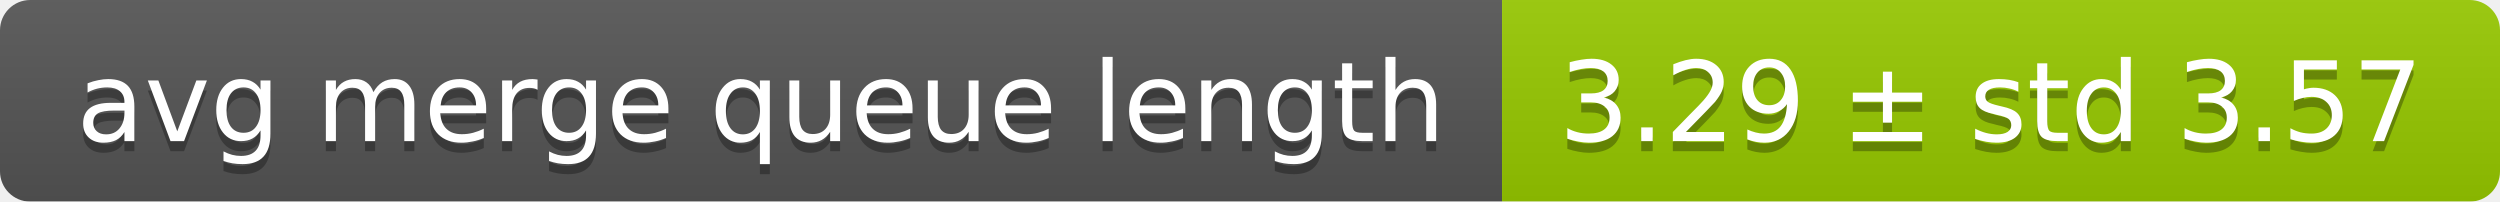
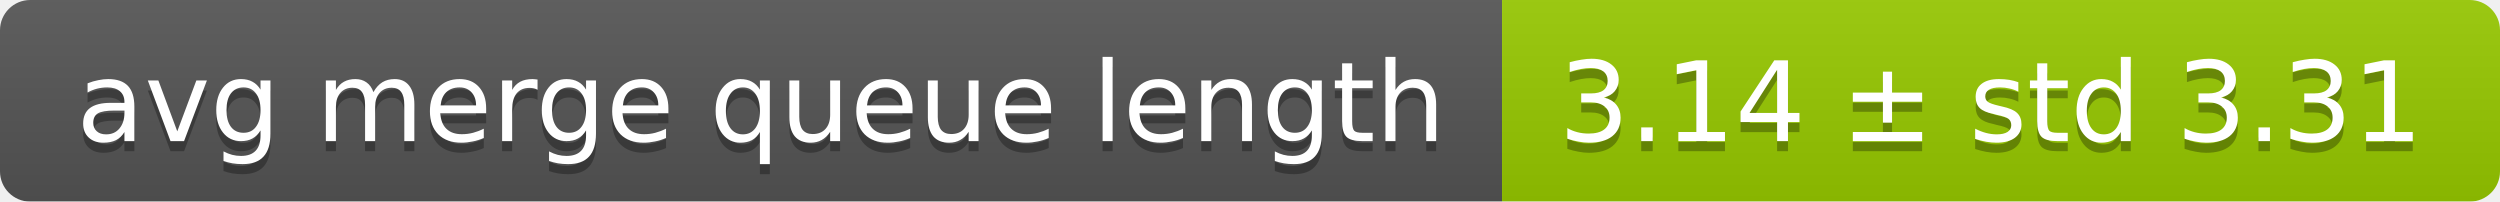
<svg xmlns="http://www.w3.org/2000/svg" width="248" height="20">
  <linearGradient id="smooth" x2="0" y2="100%">
    <stop offset="0" stop-color="#bbb" stop-opacity=".1" />
    <stop offset="1" stop-opacity=".1" />
  </linearGradient>
  <mask id="round">
    <rect width="248" height="20" rx="3" fill="#fff" />
  </mask>
  <g mask="url(#round)">
    <rect width="149" height="20" fill="#555" />
    <rect x="149" width="99" height="20" fill="#97ca00" />
    <rect width="248" height="20" fill="url(#smooth)" />
  </g>
  <g fill="#fff" text-anchor="middle" font-family="DejaVu Sans,Verdana,Geneva,sans-serif" font-size="11">
    <text x="75.5" y="15" fill="#010101" fill-opacity=".3">avg merge queue length</text>
    <text x="75.5" y="14">avg merge queue length</text>
-     <text x="197.5" y="15" fill="#010101" fill-opacity=".3">3.29 ± std 3.57</text>
-     <text x="197.5" y="14">3.29 ± std 3.57</text>
+     <text x="197.5" y="15" fill="#010101" fill-opacity=".3">3.14 ± std 3.31</text>
+     <text x="197.5" y="14">3.14 ± std 3.31</text>
  </g>
</svg>
